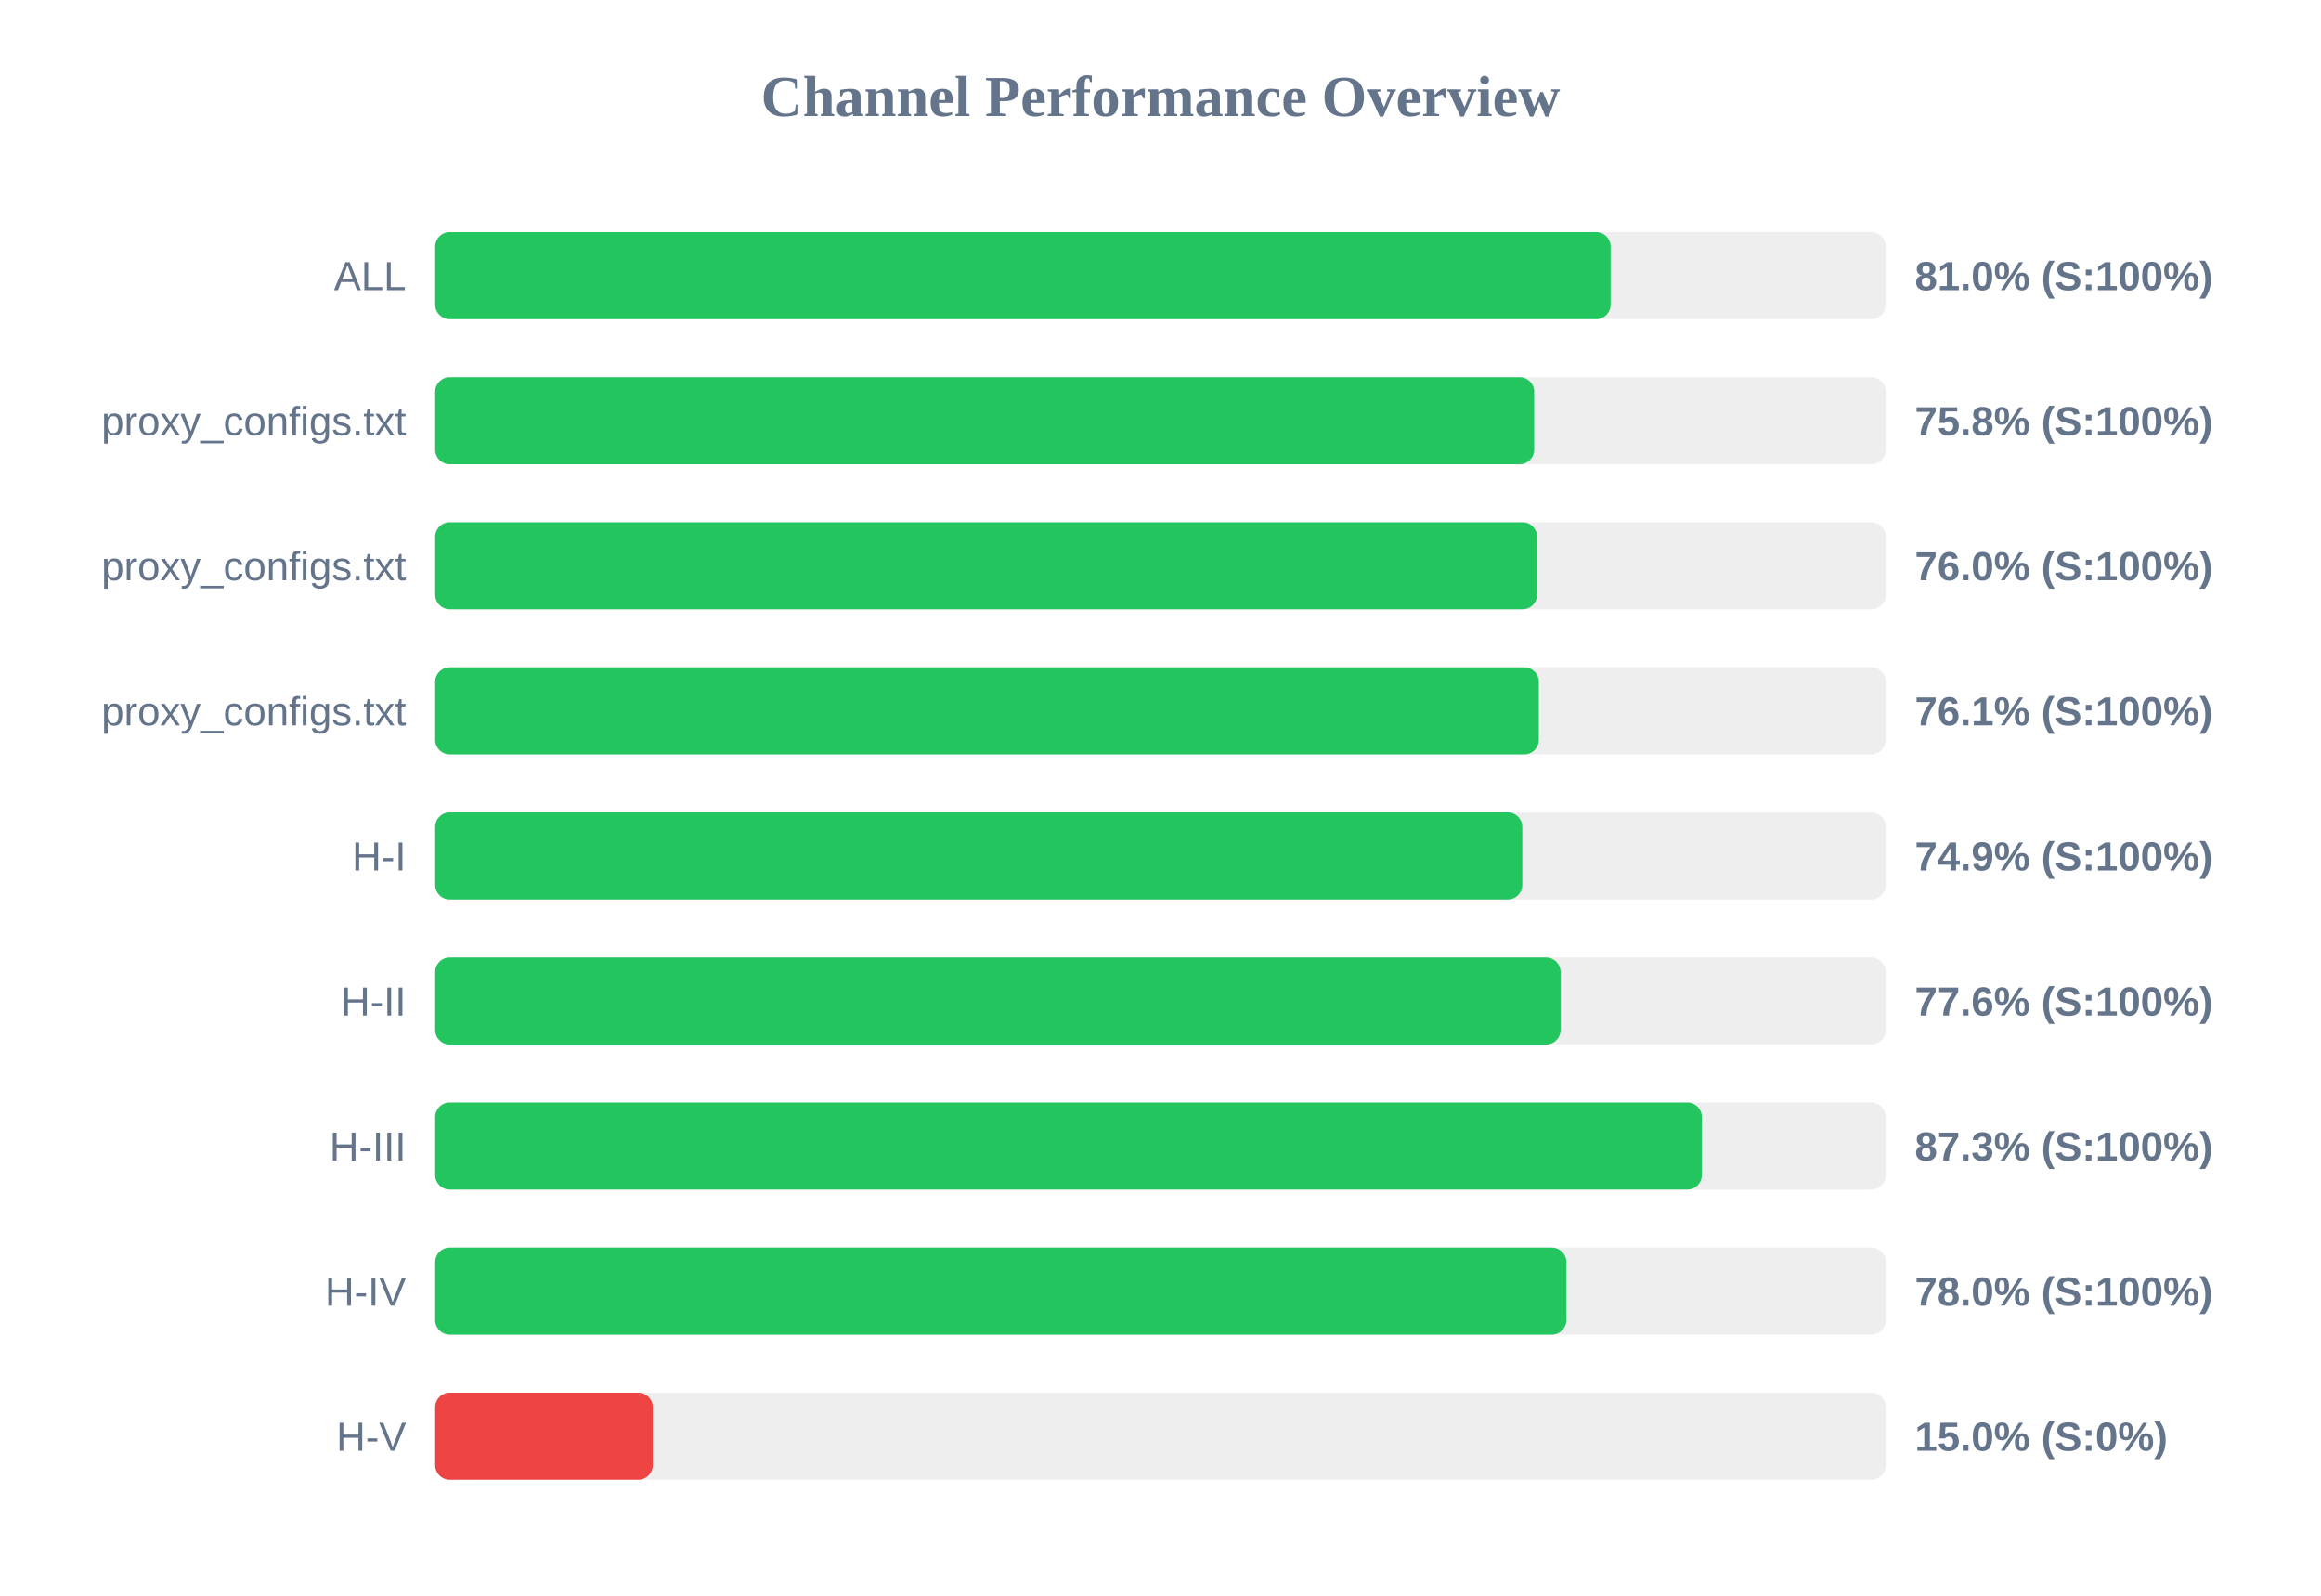
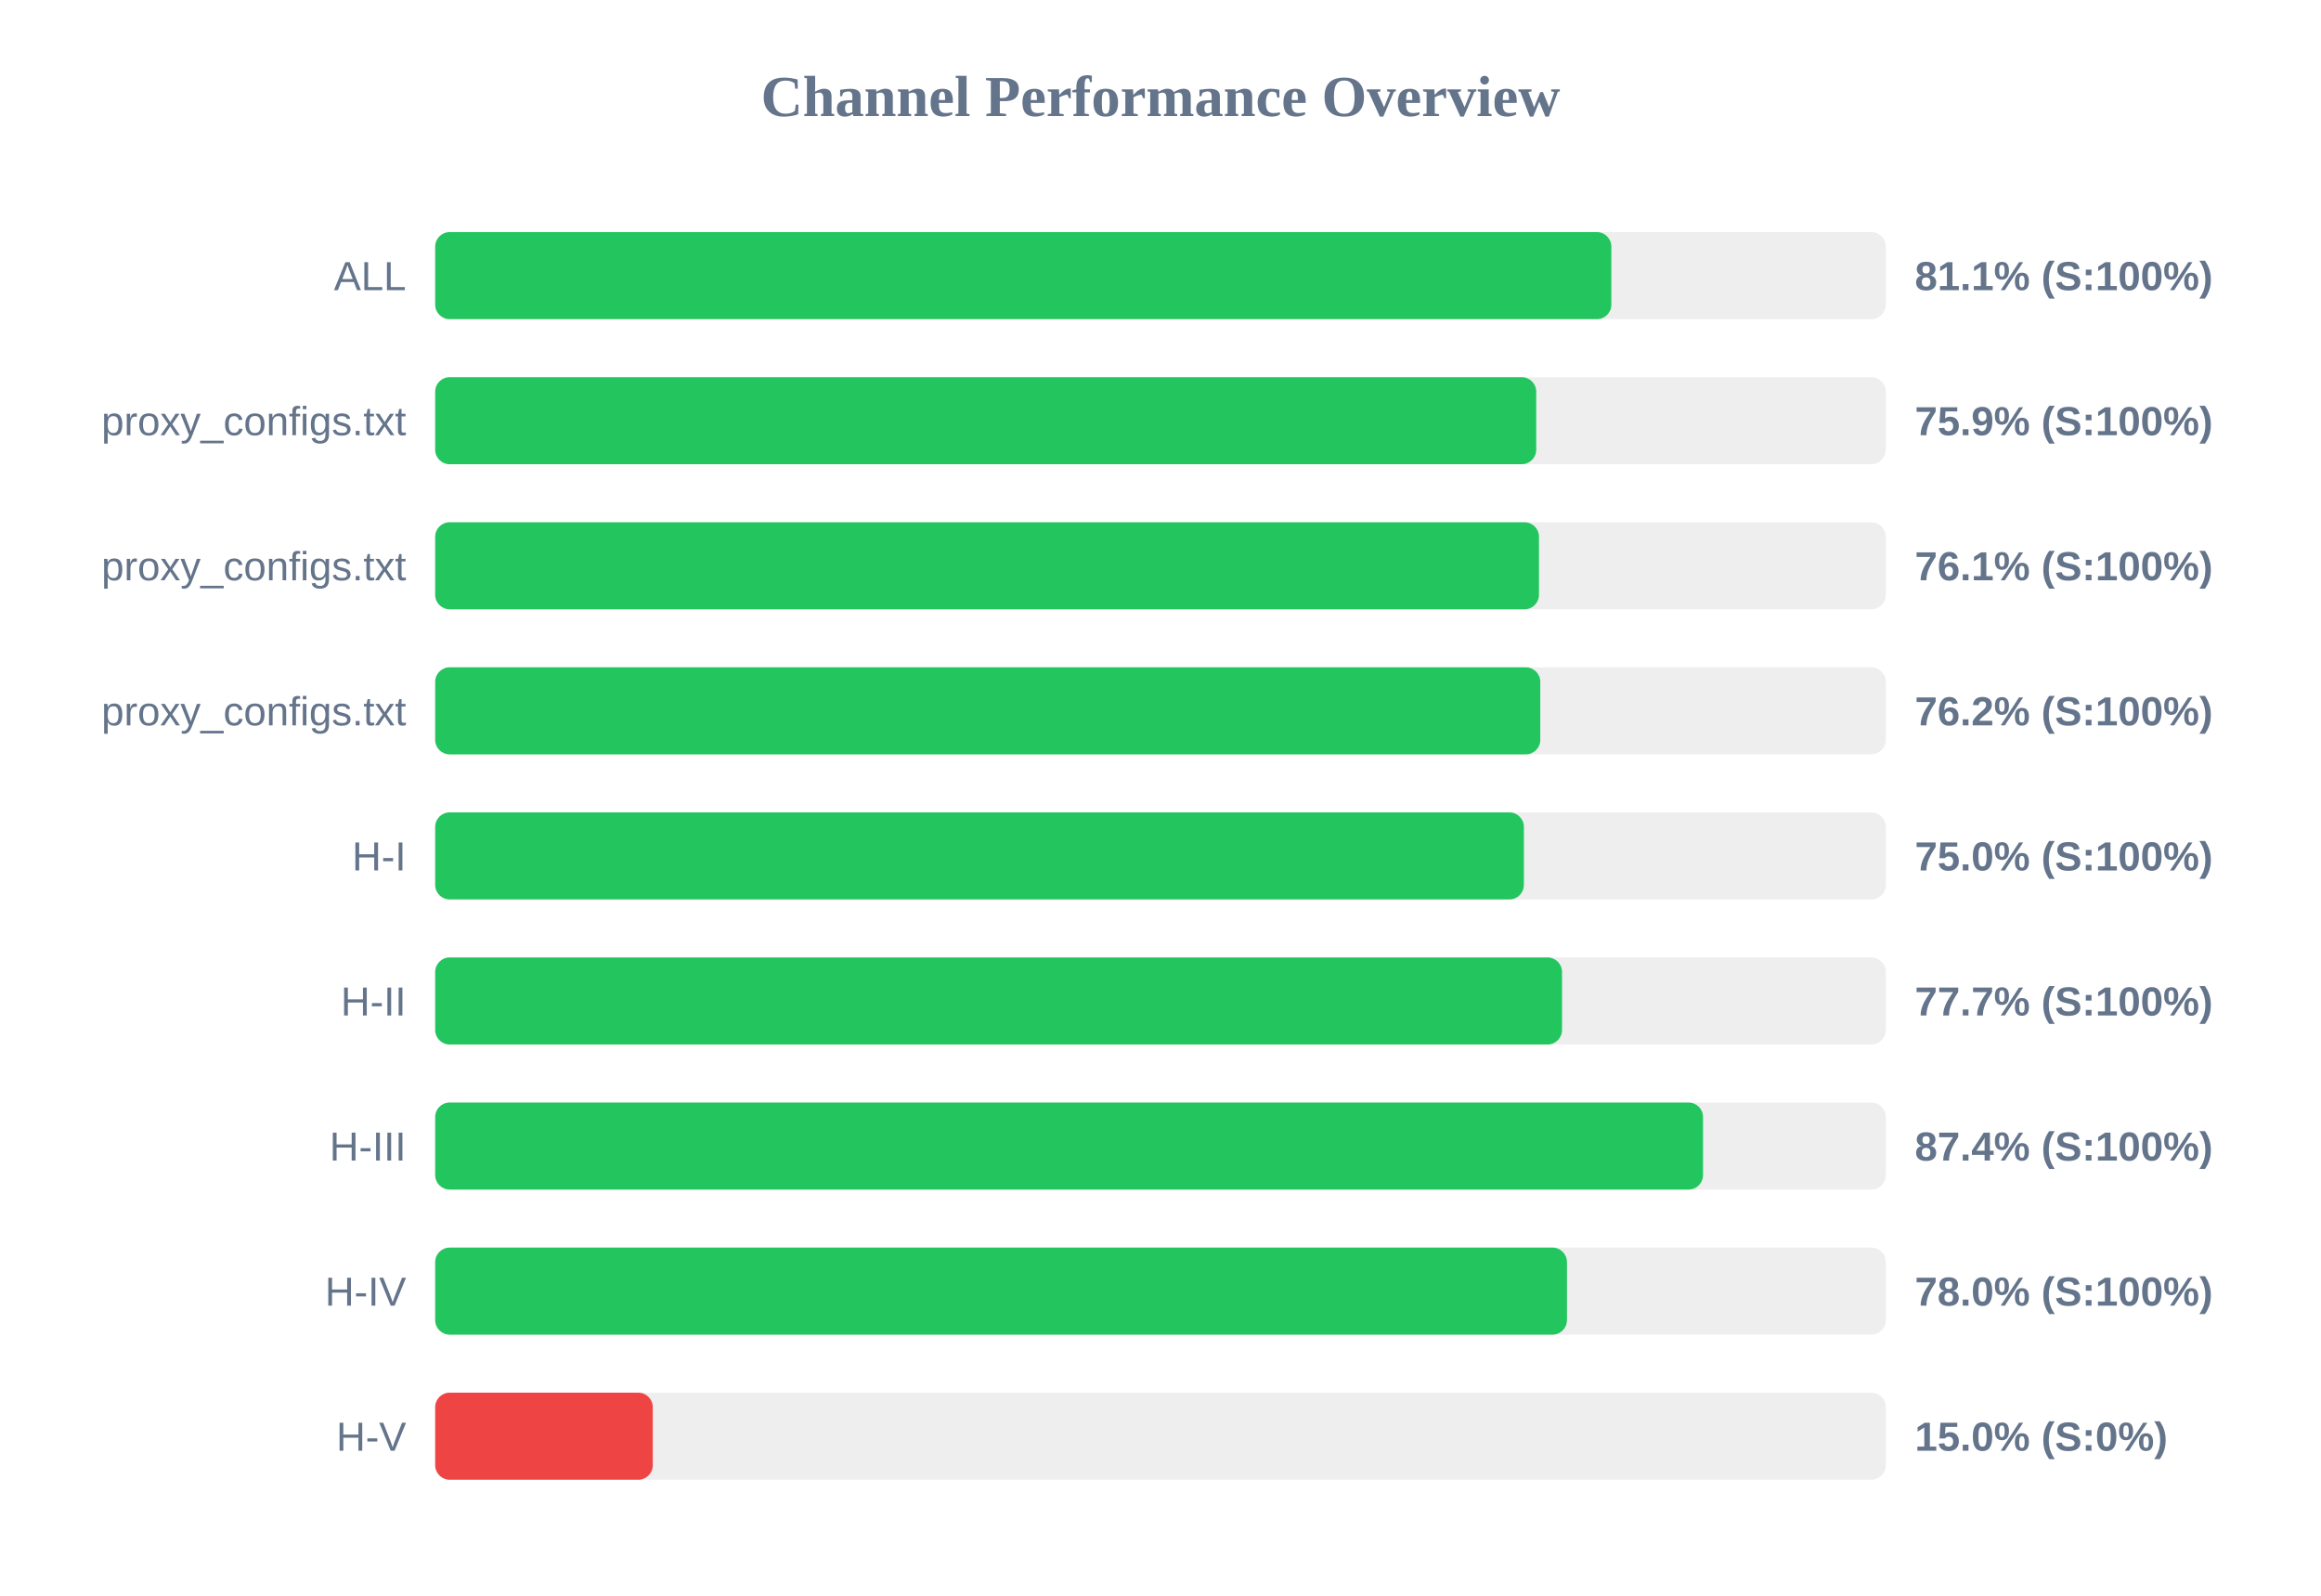
<svg xmlns="http://www.w3.org/2000/svg" width="800" height="550" version="1.1">
  <style>
        .row { font: 14px Arial; fill: #64748b; }
        .score { font: bold 14px Arial; fill: #64748b; }
    </style>
  <text x="400" y="40" text-anchor="middle" font-size="20px" font-weight="bold" fill="#64748b">Channel Performance Overview</text>
  <rect x="150" y="80" width="500" height="30" fill="#eee" rx="5" />
-   <rect x="150" y="80" width="405.15" height="30" fill="#22c55e" rx="5" />
+   <rect x="150" y="80" width="405.4" height="30" fill="#22c55e" rx="5" />
  <text x="140" y="100" text-anchor="end" class="row">ALL</text>
-   <text x="660" y="100" text-anchor="start" class="score">81.0% (S:100%)</text>
+   <text x="660" y="100" text-anchor="start" class="score">81.1% (S:100%)</text>
  <rect x="150" y="130" width="500" height="30" fill="#eee" rx="5" />
-   <rect x="150" y="130" width="378.8" height="30" fill="#22c55e" rx="5" />
+   <rect x="150" y="130" width="379.5" height="30" fill="#22c55e" rx="5" />
  <text x="140" y="150" text-anchor="end" class="row">proxy_configs.txt</text>
-   <text x="660" y="150" text-anchor="start" class="score">75.8% (S:100%)</text>
+   <text x="660" y="150" text-anchor="start" class="score">75.9% (S:100%)</text>
  <rect x="150" y="180" width="500" height="30" fill="#eee" rx="5" />
-   <rect x="150" y="180" width="379.8" height="30" fill="#22c55e" rx="5" />
+   <rect x="150" y="180" width="380.45" height="30" fill="#22c55e" rx="5" />
  <text x="140" y="200" text-anchor="end" class="row">proxy_configs.txt</text>
-   <text x="660" y="200" text-anchor="start" class="score">76.0% (S:100%)</text>
+   <text x="660" y="200" text-anchor="start" class="score">76.1% (S:100%)</text>
  <rect x="150" y="230" width="500" height="30" fill="#eee" rx="5" />
-   <rect x="150" y="230" width="380.4" height="30" fill="#22c55e" rx="5" />
+   <rect x="150" y="230" width="380.9" height="30" fill="#22c55e" rx="5" />
  <text x="140" y="250" text-anchor="end" class="row">proxy_configs.txt</text>
-   <text x="660" y="250" text-anchor="start" class="score">76.1% (S:100%)</text>
+   <text x="660" y="250" text-anchor="start" class="score">76.2% (S:100%)</text>
  <rect x="150" y="280" width="500" height="30" fill="#eee" rx="5" />
-   <rect x="150" y="280" width="374.7" height="30" fill="#22c55e" rx="5" />
+   <rect x="150" y="280" width="375.25" height="30" fill="#22c55e" rx="5" />
  <text x="140" y="300" text-anchor="end" class="row">H-I</text>
-   <text x="660" y="300" text-anchor="start" class="score">74.9% (S:100%)</text>
+   <text x="660" y="300" text-anchor="start" class="score">75.0% (S:100%)</text>
  <rect x="150" y="330" width="500" height="30" fill="#eee" rx="5" />
-   <rect x="150" y="330" width="387.9" height="30" fill="#22c55e" rx="5" />
+   <rect x="150" y="330" width="388.4" height="30" fill="#22c55e" rx="5" />
  <text x="140" y="350" text-anchor="end" class="row">H-II</text>
-   <text x="660" y="350" text-anchor="start" class="score">77.6% (S:100%)</text>
+   <text x="660" y="350" text-anchor="start" class="score">77.7% (S:100%)</text>
  <rect x="150" y="380" width="500" height="30" fill="#eee" rx="5" />
-   <rect x="150" y="380" width="436.6" height="30" fill="#22c55e" rx="5" />
+   <rect x="150" y="380" width="437.0" height="30" fill="#22c55e" rx="5" />
  <text x="140" y="400" text-anchor="end" class="row">H-III</text>
-   <text x="660" y="400" text-anchor="start" class="score">87.3% (S:100%)</text>
+   <text x="660" y="400" text-anchor="start" class="score">87.4% (S:100%)</text>
  <rect x="150" y="430" width="500" height="30" fill="#eee" rx="5" />
-   <rect x="150" y="430" width="389.9" height="30" fill="#22c55e" rx="5" />
+   <rect x="150" y="430" width="390.1" height="30" fill="#22c55e" rx="5" />
  <text x="140" y="450" text-anchor="end" class="row">H-IV</text>
  <text x="660" y="450" text-anchor="start" class="score">78.0% (S:100%)</text>
  <rect x="150" y="480" width="500" height="30" fill="#eee" rx="5" />
  <rect x="150" y="480" width="75.0" height="30" fill="#ef4444" rx="5" />
  <text x="140" y="500" text-anchor="end" class="row">H-V</text>
  <text x="660" y="500" text-anchor="start" class="score">15.0% (S:0%)</text>
</svg>
